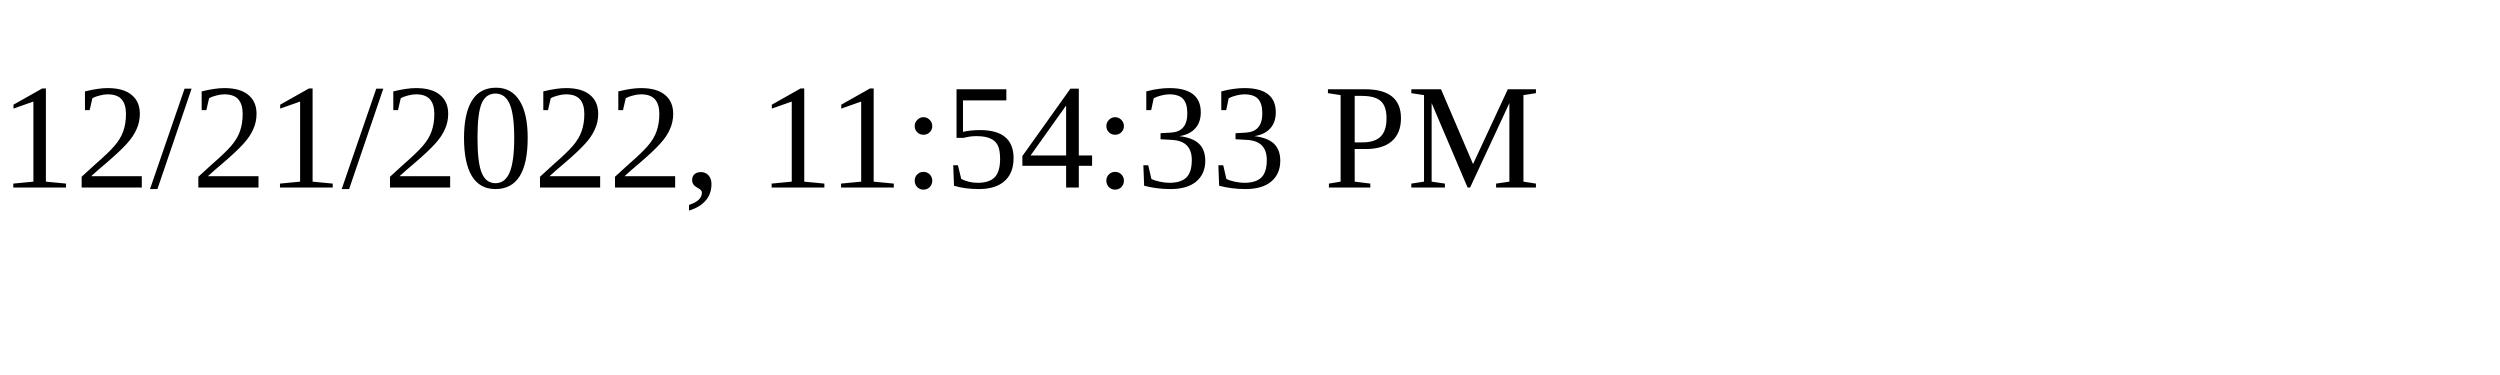
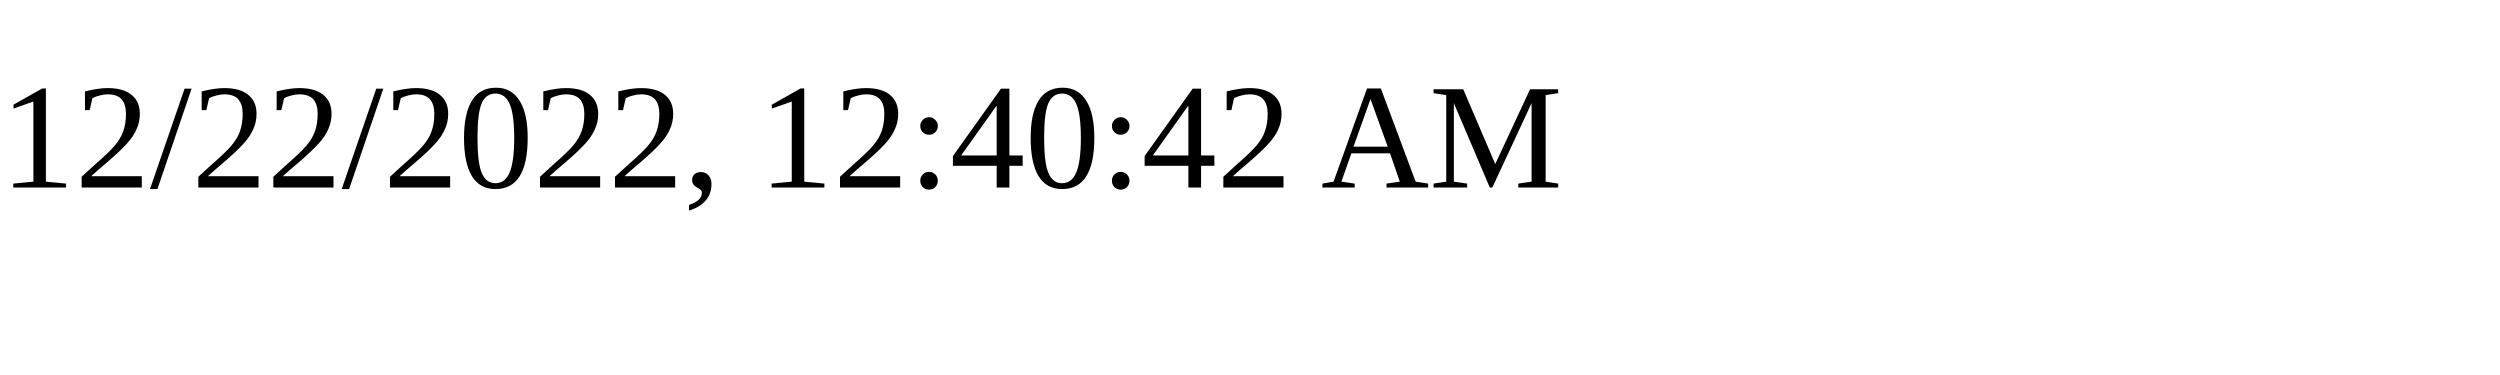
<svg xmlns="http://www.w3.org/2000/svg" height="30" width="200">
-   <text x="0" y="15">12/21/2022, 11:54:33 PM</text>
+   <text x="0" y="15">12/22/2022, 12:40:42 AM</text>
</svg>
